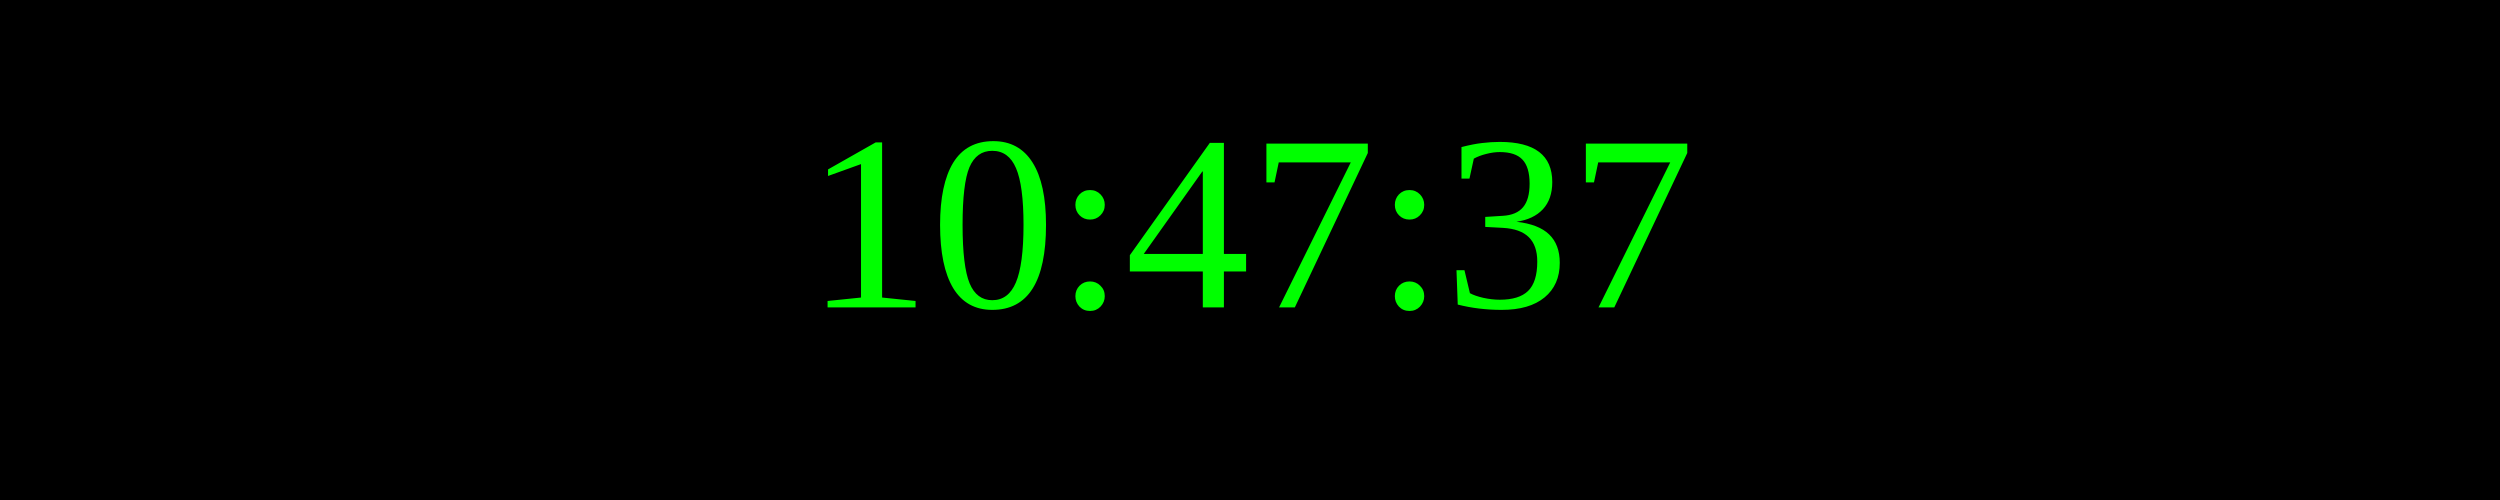
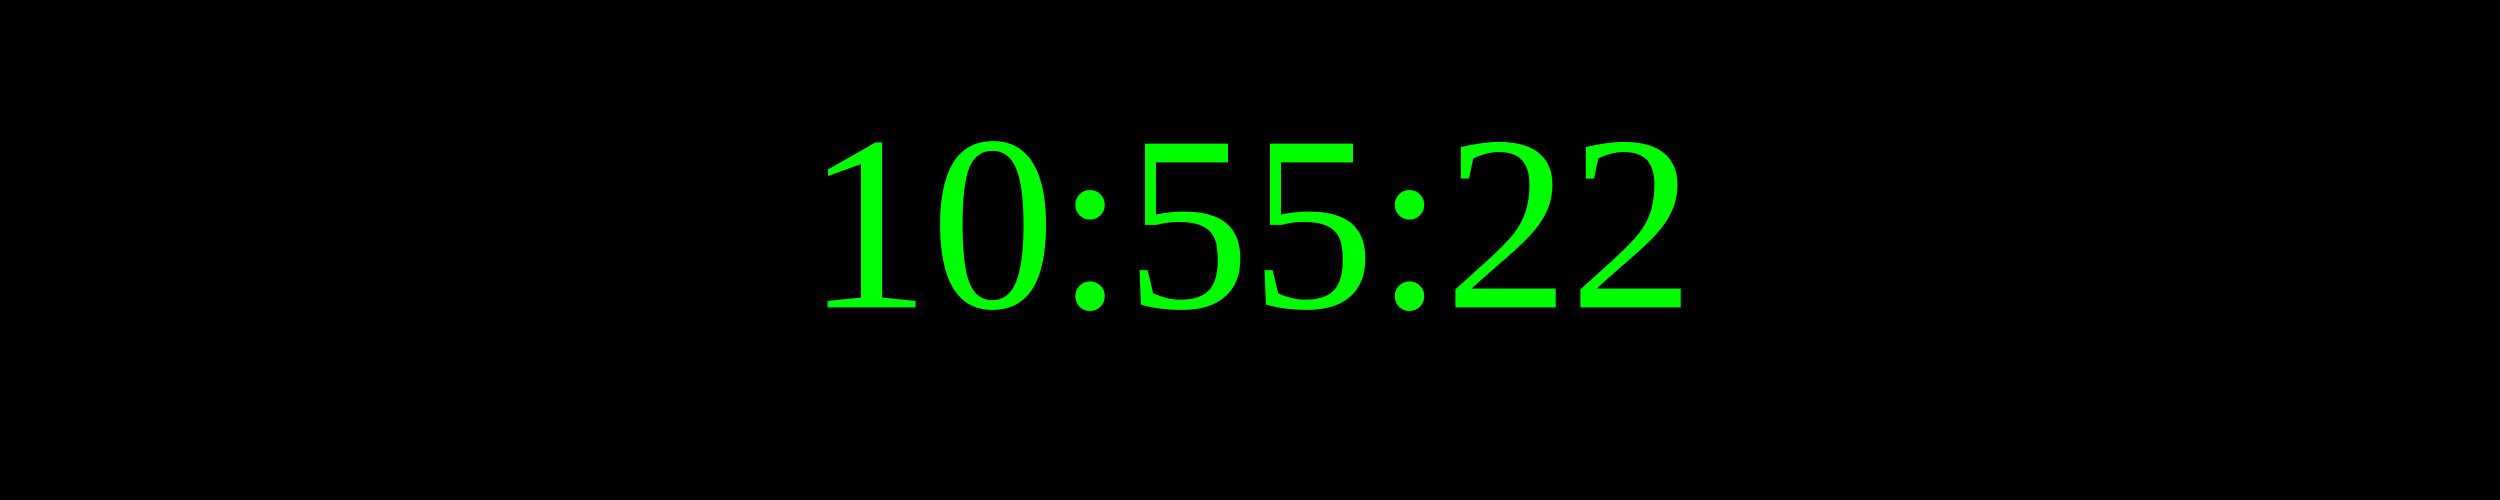
<svg xmlns="http://www.w3.org/2000/svg" width="250" height="50">
  <rect width="100%" height="100%" fill="black" />
  <text x="50%" y="50%" font-size="25" fill="lime" text-anchor="middle" dominant-baseline="middle">
- 10:47:37
+ 10:55:22
</text>
</svg>
